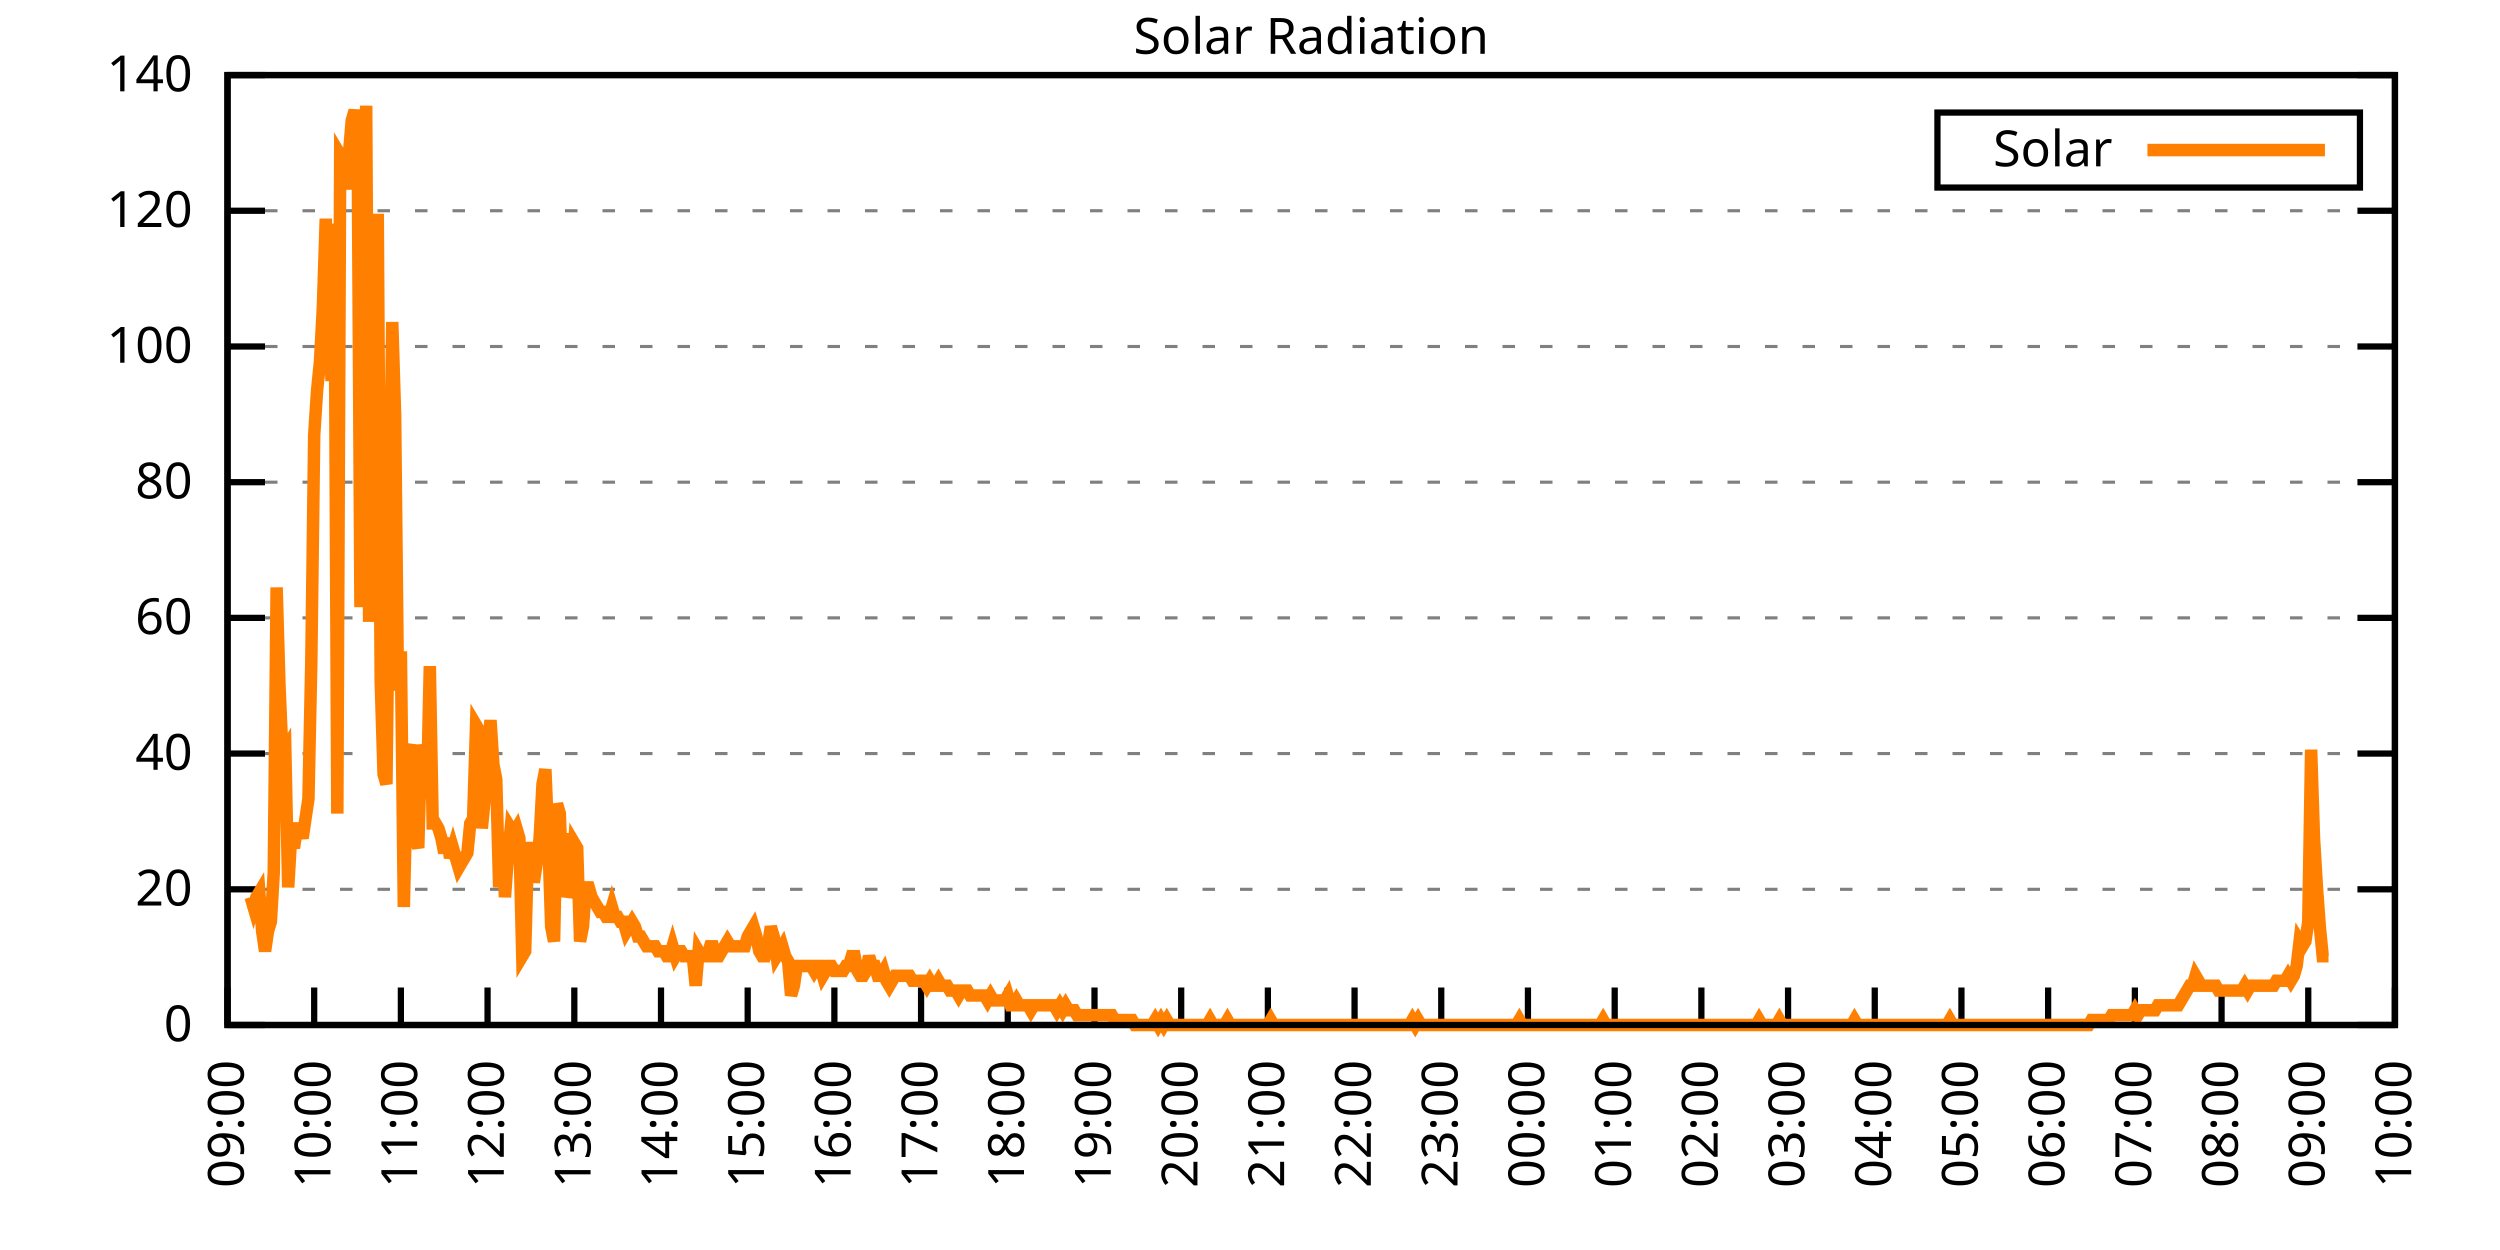
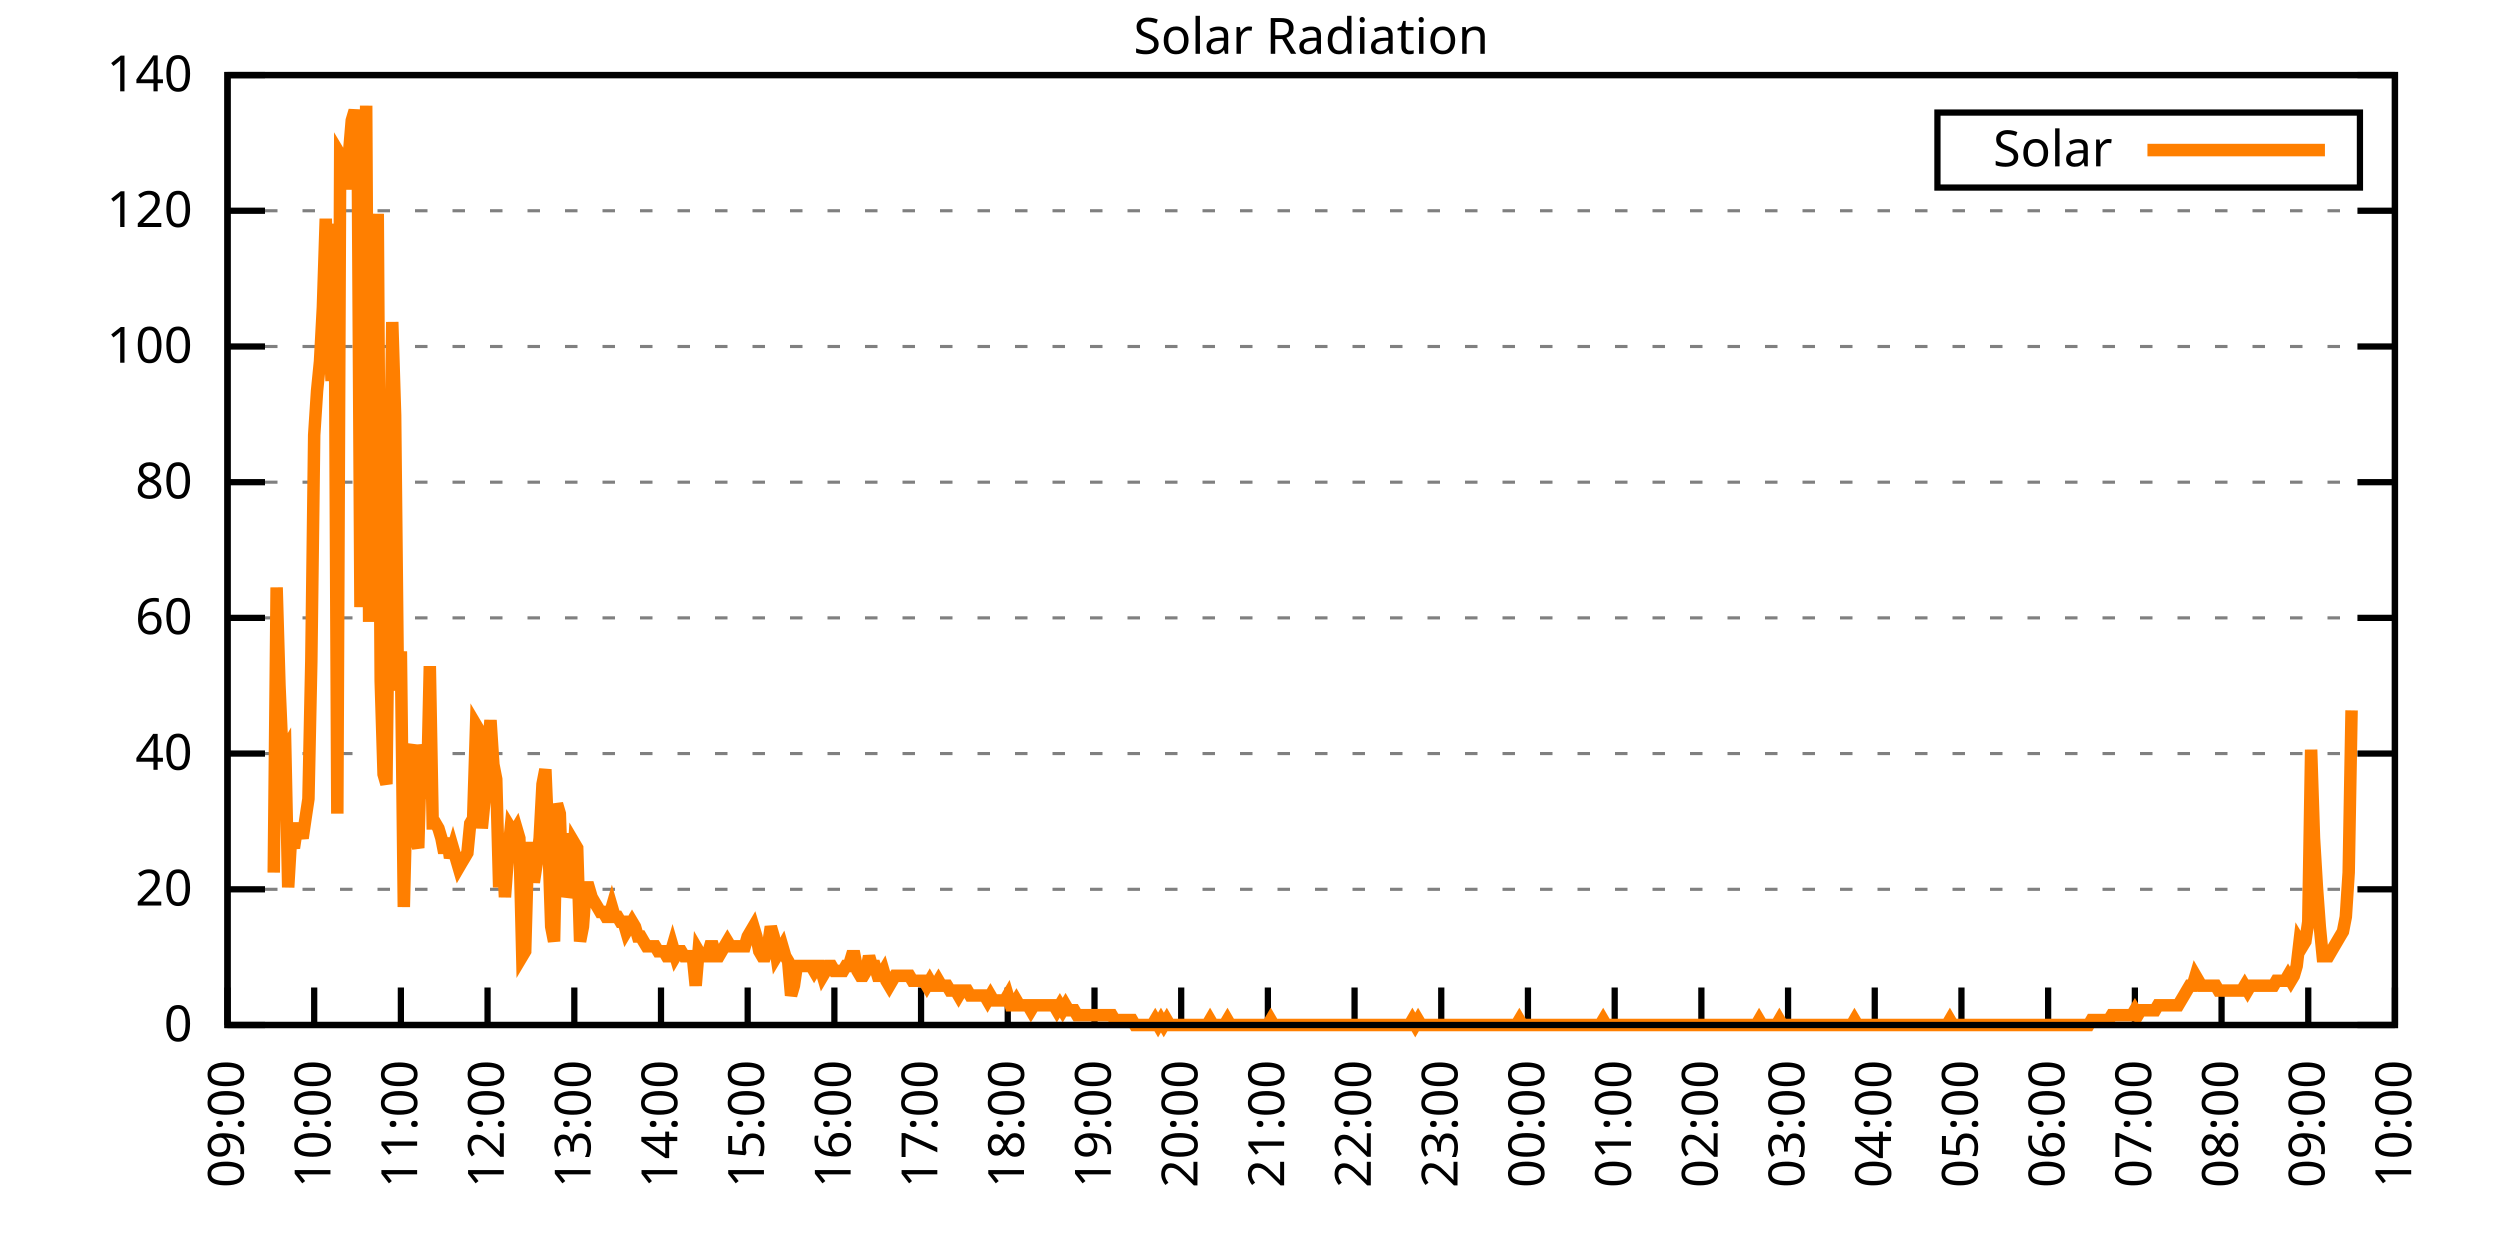
<svg xmlns="http://www.w3.org/2000/svg" xmlns:xlink="http://www.w3.org/1999/xlink" width="400" height="200" viewBox="0 0 400 200">
  <g id="gnuplot_canvas">
    <rect x="0" y="0" width="400" height="200" fill="none" />
    <defs>
      <circle id="gpDot" r="0.5" stroke-width="0.5" stroke="currentColor" />
      <path id="gpPt0" stroke-width="0.333" stroke="currentColor" d="M-1,0 h2 M0,-1 v2" />
      <path id="gpPt1" stroke-width="0.333" stroke="currentColor" d="M-1,-1 L1,1 M1,-1 L-1,1" />
      <path id="gpPt2" stroke-width="0.333" stroke="currentColor" d="M-1,0 L1,0 M0,-1 L0,1 M-1,-1 L1,1 M-1,1 L1,-1" />
      <rect id="gpPt3" stroke-width="0.333" stroke="currentColor" x="-1" y="-1" width="2" height="2" />
      <rect id="gpPt4" stroke-width="0.333" stroke="currentColor" fill="currentColor" x="-1" y="-1" width="2" height="2" />
      <circle id="gpPt5" stroke-width="0.333" stroke="currentColor" cx="0" cy="0" r="1" />
      <use xlink:href="#gpPt5" id="gpPt6" fill="currentColor" stroke="none" />
      <path id="gpPt7" stroke-width="0.333" stroke="currentColor" d="M0,-1.33 L-1.33,0.67 L1.33,0.67 z" />
      <use xlink:href="#gpPt7" id="gpPt8" fill="currentColor" stroke="none" />
      <use xlink:href="#gpPt7" id="gpPt9" stroke="currentColor" transform="rotate(180)" />
      <use xlink:href="#gpPt9" id="gpPt10" fill="currentColor" stroke="none" />
      <use xlink:href="#gpPt3" id="gpPt11" stroke="currentColor" transform="rotate(45)" />
      <use xlink:href="#gpPt11" id="gpPt12" fill="currentColor" stroke="none" />
      <path id="gpPt13" stroke-width="0.333" stroke="currentColor" d="M0,1.330 L1.265,0.411 L0.782,-1.067 L-0.782,-1.076 L-1.265,0.411 z" />
      <use xlink:href="#gpPt13" id="gpPt14" fill="currentColor" stroke="none" />
      <filter id="textbox" filterUnits="objectBoundingBox" x="0" y="0" height="1" width="1">
        <feFlood flood-color="white" flood-opacity="1" result="bgnd" />
        <feComposite in="SourceGraphic" in2="bgnd" operator="atop" />
      </filter>
      <filter id="greybox" filterUnits="objectBoundingBox" x="0" y="0" height="1" width="1">
        <feFlood flood-color="lightgrey" flood-opacity="1" result="grey" />
        <feComposite in="SourceGraphic" in2="grey" operator="atop" />
      </filter>
    </defs>
    <g fill="none" color="white" stroke="currentColor" stroke-width="1.00" stroke-linecap="butt" stroke-linejoin="miter">
</g>
    <g fill="none" color="black" stroke="currentColor" stroke-width="1.00" stroke-linecap="butt" stroke-linejoin="miter">
      <g stroke="none" shape-rendering="crispEdges">
        <polygon fill="rgb(255, 255, 255)" points="36.40,164.00 383.18,164.00 383.18,12.02 36.40,12.02 " />
      </g>
    </g>
    <g fill="none" color="black" stroke="currentColor" stroke-width="1.00" stroke-linecap="butt" stroke-linejoin="miter">
</g>
    <g fill="none" color="black" stroke="black" stroke-width="0.50" stroke-linecap="butt" stroke-linejoin="miter">
</g>
    <g fill="none" color="gray" stroke="currentColor" stroke-width="0.50" stroke-linecap="butt" stroke-linejoin="miter">
      <path stroke="gray" stroke-dasharray="2,4" class="gridline" d="M36.40,164.00 L383.19,164.00  " />
    </g>
    <g fill="none" color="gray" stroke="gray" stroke-width="1.00" stroke-linecap="butt" stroke-linejoin="miter">
</g>
    <g fill="none" color="black" stroke="currentColor" stroke-width="1.00" stroke-linecap="butt" stroke-linejoin="miter">
      <path stroke="black" d="M36.40,164.00 L42.40,164.00 M383.19,164.00 L377.19,164.00  " />
      <g transform="translate(30.80,166.60)" stroke="none" fill="black" font-family="Sans" font-size="8.00" text-anchor="end">
        <text>
          <tspan font-family="Sans"> 0</tspan>
        </text>
      </g>
    </g>
    <g fill="none" color="black" stroke="currentColor" stroke-width="1.00" stroke-linecap="butt" stroke-linejoin="miter">
</g>
    <g fill="none" color="black" stroke="black" stroke-width="0.50" stroke-linecap="butt" stroke-linejoin="miter">
</g>
    <g fill="none" color="gray" stroke="currentColor" stroke-width="0.50" stroke-linecap="butt" stroke-linejoin="miter">
      <path stroke="gray" stroke-dasharray="2,4" class="gridline" d="M36.40,142.29 L383.19,142.29  " />
    </g>
    <g fill="none" color="gray" stroke="gray" stroke-width="1.00" stroke-linecap="butt" stroke-linejoin="miter">
</g>
    <g fill="none" color="black" stroke="currentColor" stroke-width="1.00" stroke-linecap="butt" stroke-linejoin="miter">
      <path stroke="black" d="M36.40,142.29 L42.40,142.29 M383.19,142.29 L377.19,142.29  " />
      <g transform="translate(30.80,144.89)" stroke="none" fill="black" font-family="Sans" font-size="8.00" text-anchor="end">
        <text>
          <tspan font-family="Sans"> 20</tspan>
        </text>
      </g>
    </g>
    <g fill="none" color="black" stroke="currentColor" stroke-width="1.00" stroke-linecap="butt" stroke-linejoin="miter">
</g>
    <g fill="none" color="black" stroke="black" stroke-width="0.50" stroke-linecap="butt" stroke-linejoin="miter">
</g>
    <g fill="none" color="gray" stroke="currentColor" stroke-width="0.50" stroke-linecap="butt" stroke-linejoin="miter">
      <path stroke="gray" stroke-dasharray="2,4" class="gridline" d="M36.40,120.57 L383.19,120.57  " />
    </g>
    <g fill="none" color="gray" stroke="gray" stroke-width="1.00" stroke-linecap="butt" stroke-linejoin="miter">
</g>
    <g fill="none" color="black" stroke="currentColor" stroke-width="1.00" stroke-linecap="butt" stroke-linejoin="miter">
      <path stroke="black" d="M36.40,120.57 L42.40,120.57 M383.19,120.57 L377.19,120.57  " />
      <g transform="translate(30.80,123.17)" stroke="none" fill="black" font-family="Sans" font-size="8.00" text-anchor="end">
        <text>
          <tspan font-family="Sans"> 40</tspan>
        </text>
      </g>
    </g>
    <g fill="none" color="black" stroke="currentColor" stroke-width="1.00" stroke-linecap="butt" stroke-linejoin="miter">
</g>
    <g fill="none" color="black" stroke="black" stroke-width="0.50" stroke-linecap="butt" stroke-linejoin="miter">
</g>
    <g fill="none" color="gray" stroke="currentColor" stroke-width="0.50" stroke-linecap="butt" stroke-linejoin="miter">
      <path stroke="gray" stroke-dasharray="2,4" class="gridline" d="M36.40,98.86 L383.19,98.86  " />
    </g>
    <g fill="none" color="gray" stroke="gray" stroke-width="1.00" stroke-linecap="butt" stroke-linejoin="miter">
</g>
    <g fill="none" color="black" stroke="currentColor" stroke-width="1.00" stroke-linecap="butt" stroke-linejoin="miter">
      <path stroke="black" d="M36.40,98.86 L42.40,98.86 M383.19,98.86 L377.19,98.86  " />
      <g transform="translate(30.80,101.46)" stroke="none" fill="black" font-family="Sans" font-size="8.00" text-anchor="end">
        <text>
          <tspan font-family="Sans"> 60</tspan>
        </text>
      </g>
    </g>
    <g fill="none" color="black" stroke="currentColor" stroke-width="1.00" stroke-linecap="butt" stroke-linejoin="miter">
</g>
    <g fill="none" color="black" stroke="black" stroke-width="0.50" stroke-linecap="butt" stroke-linejoin="miter">
</g>
    <g fill="none" color="gray" stroke="currentColor" stroke-width="0.50" stroke-linecap="butt" stroke-linejoin="miter">
      <path stroke="gray" stroke-dasharray="2,4" class="gridline" d="M36.40,77.15 L383.19,77.15  " />
    </g>
    <g fill="none" color="gray" stroke="gray" stroke-width="1.00" stroke-linecap="butt" stroke-linejoin="miter">
</g>
    <g fill="none" color="black" stroke="currentColor" stroke-width="1.00" stroke-linecap="butt" stroke-linejoin="miter">
      <path stroke="black" d="M36.40,77.15 L42.40,77.15 M383.19,77.15 L377.19,77.15  " />
      <g transform="translate(30.80,79.75)" stroke="none" fill="black" font-family="Sans" font-size="8.00" text-anchor="end">
        <text>
          <tspan font-family="Sans"> 80</tspan>
        </text>
      </g>
    </g>
    <g fill="none" color="black" stroke="currentColor" stroke-width="1.00" stroke-linecap="butt" stroke-linejoin="miter">
</g>
    <g fill="none" color="black" stroke="black" stroke-width="0.50" stroke-linecap="butt" stroke-linejoin="miter">
</g>
    <g fill="none" color="gray" stroke="currentColor" stroke-width="0.50" stroke-linecap="butt" stroke-linejoin="miter">
      <path stroke="gray" stroke-dasharray="2,4" class="gridline" d="M36.40,55.44 L383.19,55.44  " />
    </g>
    <g fill="none" color="gray" stroke="gray" stroke-width="1.00" stroke-linecap="butt" stroke-linejoin="miter">
</g>
    <g fill="none" color="black" stroke="currentColor" stroke-width="1.00" stroke-linecap="butt" stroke-linejoin="miter">
      <path stroke="black" d="M36.40,55.44 L42.40,55.44 M383.19,55.44 L377.19,55.44  " />
      <g transform="translate(30.80,58.04)" stroke="none" fill="black" font-family="Sans" font-size="8.00" text-anchor="end">
        <text>
          <tspan font-family="Sans"> 100</tspan>
        </text>
      </g>
    </g>
    <g fill="none" color="black" stroke="currentColor" stroke-width="1.00" stroke-linecap="butt" stroke-linejoin="miter">
</g>
    <g fill="none" color="black" stroke="black" stroke-width="0.50" stroke-linecap="butt" stroke-linejoin="miter">
</g>
    <g fill="none" color="gray" stroke="currentColor" stroke-width="0.50" stroke-linecap="butt" stroke-linejoin="miter">
      <path stroke="gray" stroke-dasharray="2,4" class="gridline" d="M36.40,33.72 L383.19,33.72  " />
    </g>
    <g fill="none" color="gray" stroke="gray" stroke-width="1.00" stroke-linecap="butt" stroke-linejoin="miter">
</g>
    <g fill="none" color="black" stroke="currentColor" stroke-width="1.00" stroke-linecap="butt" stroke-linejoin="miter">
      <path stroke="black" d="M36.40,33.72 L42.40,33.72 M383.19,33.72 L377.19,33.72  " />
      <g transform="translate(30.80,36.32)" stroke="none" fill="black" font-family="Sans" font-size="8.00" text-anchor="end">
        <text>
          <tspan font-family="Sans"> 120</tspan>
        </text>
      </g>
    </g>
    <g fill="none" color="black" stroke="currentColor" stroke-width="1.00" stroke-linecap="butt" stroke-linejoin="miter">
</g>
    <g fill="none" color="black" stroke="black" stroke-width="0.50" stroke-linecap="butt" stroke-linejoin="miter">
</g>
    <g fill="none" color="gray" stroke="currentColor" stroke-width="0.50" stroke-linecap="butt" stroke-linejoin="miter">
      <path stroke="gray" stroke-dasharray="2,4" class="gridline" d="M36.40,12.01 L383.19,12.01  " />
    </g>
    <g fill="none" color="gray" stroke="gray" stroke-width="1.00" stroke-linecap="butt" stroke-linejoin="miter">
</g>
    <g fill="none" color="black" stroke="currentColor" stroke-width="1.00" stroke-linecap="butt" stroke-linejoin="miter">
      <path stroke="black" d="M36.40,12.01 L42.40,12.01 M383.19,12.01 L377.19,12.01  " />
      <g transform="translate(30.80,14.61)" stroke="none" fill="black" font-family="Sans" font-size="8.00" text-anchor="end">
        <text>
          <tspan font-family="Sans"> 140</tspan>
        </text>
      </g>
    </g>
    <g fill="none" color="black" stroke="currentColor" stroke-width="1.00" stroke-linecap="butt" stroke-linejoin="miter">
      <path stroke="black" d="M36.40,164.00 L36.40,158.00  " />
      <g transform="translate(39.00,169.60) rotate(270.00)" stroke="none" fill="black" font-family="Sans" font-size="8.00" text-anchor="end">
        <text>
          <tspan font-family="Sans">09:00</tspan>
        </text>
      </g>
    </g>
    <g fill="none" color="black" stroke="currentColor" stroke-width="1.00" stroke-linecap="butt" stroke-linejoin="miter">
      <path stroke="black" d="M50.27,164.00 L50.27,158.00  " />
      <g transform="translate(52.87,169.60) rotate(270.00)" stroke="none" fill="black" font-family="Sans" font-size="8.00" text-anchor="end">
        <text>
          <tspan font-family="Sans">10:00</tspan>
        </text>
      </g>
    </g>
    <g fill="none" color="black" stroke="currentColor" stroke-width="1.00" stroke-linecap="butt" stroke-linejoin="miter">
      <path stroke="black" d="M64.14,164.00 L64.14,158.00  " />
      <g transform="translate(66.74,169.60) rotate(270.00)" stroke="none" fill="black" font-family="Sans" font-size="8.00" text-anchor="end">
        <text>
          <tspan font-family="Sans">11:00</tspan>
        </text>
      </g>
    </g>
    <g fill="none" color="black" stroke="currentColor" stroke-width="1.00" stroke-linecap="butt" stroke-linejoin="miter">
      <path stroke="black" d="M78.01,164.00 L78.01,158.00  " />
      <g transform="translate(80.61,169.60) rotate(270.00)" stroke="none" fill="black" font-family="Sans" font-size="8.00" text-anchor="end">
        <text>
          <tspan font-family="Sans">12:00</tspan>
        </text>
      </g>
    </g>
    <g fill="none" color="black" stroke="currentColor" stroke-width="1.00" stroke-linecap="butt" stroke-linejoin="miter">
      <path stroke="black" d="M91.89,164.00 L91.89,158.00  " />
      <g transform="translate(94.49,169.60) rotate(270.00)" stroke="none" fill="black" font-family="Sans" font-size="8.00" text-anchor="end">
        <text>
          <tspan font-family="Sans">13:00</tspan>
        </text>
      </g>
    </g>
    <g fill="none" color="black" stroke="currentColor" stroke-width="1.00" stroke-linecap="butt" stroke-linejoin="miter">
      <path stroke="black" d="M105.76,164.00 L105.76,158.00  " />
      <g transform="translate(108.36,169.60) rotate(270.00)" stroke="none" fill="black" font-family="Sans" font-size="8.00" text-anchor="end">
        <text>
          <tspan font-family="Sans">14:00</tspan>
        </text>
      </g>
    </g>
    <g fill="none" color="black" stroke="currentColor" stroke-width="1.00" stroke-linecap="butt" stroke-linejoin="miter">
      <path stroke="black" d="M119.63,164.00 L119.63,158.00  " />
      <g transform="translate(122.23,169.60) rotate(270.00)" stroke="none" fill="black" font-family="Sans" font-size="8.00" text-anchor="end">
        <text>
          <tspan font-family="Sans">15:00</tspan>
        </text>
      </g>
    </g>
    <g fill="none" color="black" stroke="currentColor" stroke-width="1.00" stroke-linecap="butt" stroke-linejoin="miter">
      <path stroke="black" d="M133.50,164.00 L133.50,158.00  " />
      <g transform="translate(136.10,169.60) rotate(270.00)" stroke="none" fill="black" font-family="Sans" font-size="8.00" text-anchor="end">
        <text>
          <tspan font-family="Sans">16:00</tspan>
        </text>
      </g>
    </g>
    <g fill="none" color="black" stroke="currentColor" stroke-width="1.00" stroke-linecap="butt" stroke-linejoin="miter">
      <path stroke="black" d="M147.37,164.00 L147.37,158.00  " />
      <g transform="translate(149.97,169.60) rotate(270.00)" stroke="none" fill="black" font-family="Sans" font-size="8.00" text-anchor="end">
        <text>
          <tspan font-family="Sans">17:00</tspan>
        </text>
      </g>
    </g>
    <g fill="none" color="black" stroke="currentColor" stroke-width="1.00" stroke-linecap="butt" stroke-linejoin="miter">
      <path stroke="black" d="M161.24,164.00 L161.24,158.00  " />
      <g transform="translate(163.84,169.60) rotate(270.00)" stroke="none" fill="black" font-family="Sans" font-size="8.00" text-anchor="end">
        <text>
          <tspan font-family="Sans">18:00</tspan>
        </text>
      </g>
    </g>
    <g fill="none" color="black" stroke="currentColor" stroke-width="1.00" stroke-linecap="butt" stroke-linejoin="miter">
      <path stroke="black" d="M175.12,164.00 L175.12,158.00  " />
      <g transform="translate(177.72,169.60) rotate(270.00)" stroke="none" fill="black" font-family="Sans" font-size="8.00" text-anchor="end">
        <text>
          <tspan font-family="Sans">19:00</tspan>
        </text>
      </g>
    </g>
    <g fill="none" color="black" stroke="currentColor" stroke-width="1.00" stroke-linecap="butt" stroke-linejoin="miter">
      <path stroke="black" d="M188.99,164.00 L188.99,158.00  " />
      <g transform="translate(191.59,169.60) rotate(270.00)" stroke="none" fill="black" font-family="Sans" font-size="8.00" text-anchor="end">
        <text>
          <tspan font-family="Sans">20:00</tspan>
        </text>
      </g>
    </g>
    <g fill="none" color="black" stroke="currentColor" stroke-width="1.00" stroke-linecap="butt" stroke-linejoin="miter">
      <path stroke="black" d="M202.86,164.00 L202.86,158.00  " />
      <g transform="translate(205.46,169.60) rotate(270.00)" stroke="none" fill="black" font-family="Sans" font-size="8.00" text-anchor="end">
        <text>
          <tspan font-family="Sans">21:00</tspan>
        </text>
      </g>
    </g>
    <g fill="none" color="black" stroke="currentColor" stroke-width="1.00" stroke-linecap="butt" stroke-linejoin="miter">
      <path stroke="black" d="M216.73,164.00 L216.73,158.00  " />
      <g transform="translate(219.33,169.60) rotate(270.00)" stroke="none" fill="black" font-family="Sans" font-size="8.00" text-anchor="end">
        <text>
          <tspan font-family="Sans">22:00</tspan>
        </text>
      </g>
    </g>
    <g fill="none" color="black" stroke="currentColor" stroke-width="1.00" stroke-linecap="butt" stroke-linejoin="miter">
      <path stroke="black" d="M230.60,164.00 L230.60,158.00  " />
      <g transform="translate(233.20,169.60) rotate(270.00)" stroke="none" fill="black" font-family="Sans" font-size="8.00" text-anchor="end">
        <text>
          <tspan font-family="Sans">23:00</tspan>
        </text>
      </g>
    </g>
    <g fill="none" color="black" stroke="currentColor" stroke-width="1.00" stroke-linecap="butt" stroke-linejoin="miter">
      <path stroke="black" d="M244.47,164.00 L244.47,158.00  " />
      <g transform="translate(247.07,169.60) rotate(270.00)" stroke="none" fill="black" font-family="Sans" font-size="8.00" text-anchor="end">
        <text>
          <tspan font-family="Sans">00:00</tspan>
        </text>
      </g>
    </g>
    <g fill="none" color="black" stroke="currentColor" stroke-width="1.00" stroke-linecap="butt" stroke-linejoin="miter">
      <path stroke="black" d="M258.35,164.00 L258.35,158.00  " />
      <g transform="translate(260.95,169.60) rotate(270.00)" stroke="none" fill="black" font-family="Sans" font-size="8.00" text-anchor="end">
        <text>
          <tspan font-family="Sans">01:00</tspan>
        </text>
      </g>
    </g>
    <g fill="none" color="black" stroke="currentColor" stroke-width="1.00" stroke-linecap="butt" stroke-linejoin="miter">
      <path stroke="black" d="M272.22,164.00 L272.22,158.00  " />
      <g transform="translate(274.82,169.60) rotate(270.00)" stroke="none" fill="black" font-family="Sans" font-size="8.00" text-anchor="end">
        <text>
          <tspan font-family="Sans">02:00</tspan>
        </text>
      </g>
    </g>
    <g fill="none" color="black" stroke="currentColor" stroke-width="1.00" stroke-linecap="butt" stroke-linejoin="miter">
      <path stroke="black" d="M286.09,164.00 L286.09,158.00  " />
      <g transform="translate(288.69,169.60) rotate(270.00)" stroke="none" fill="black" font-family="Sans" font-size="8.00" text-anchor="end">
        <text>
          <tspan font-family="Sans">03:00</tspan>
        </text>
      </g>
    </g>
    <g fill="none" color="black" stroke="currentColor" stroke-width="1.00" stroke-linecap="butt" stroke-linejoin="miter">
      <path stroke="black" d="M299.96,164.00 L299.96,158.00  " />
      <g transform="translate(302.56,169.60) rotate(270.00)" stroke="none" fill="black" font-family="Sans" font-size="8.00" text-anchor="end">
        <text>
          <tspan font-family="Sans">04:00</tspan>
        </text>
      </g>
    </g>
    <g fill="none" color="black" stroke="currentColor" stroke-width="1.00" stroke-linecap="butt" stroke-linejoin="miter">
      <path stroke="black" d="M313.83,164.00 L313.83,158.00  " />
      <g transform="translate(316.43,169.60) rotate(270.00)" stroke="none" fill="black" font-family="Sans" font-size="8.00" text-anchor="end">
        <text>
          <tspan font-family="Sans">05:00</tspan>
        </text>
      </g>
    </g>
    <g fill="none" color="black" stroke="currentColor" stroke-width="1.00" stroke-linecap="butt" stroke-linejoin="miter">
      <path stroke="black" d="M327.70,164.00 L327.70,158.00  " />
      <g transform="translate(330.30,169.60) rotate(270.00)" stroke="none" fill="black" font-family="Sans" font-size="8.00" text-anchor="end">
        <text>
          <tspan font-family="Sans">06:00</tspan>
        </text>
      </g>
    </g>
    <g fill="none" color="black" stroke="currentColor" stroke-width="1.00" stroke-linecap="butt" stroke-linejoin="miter">
      <path stroke="black" d="M341.58,164.00 L341.58,158.00  " />
      <g transform="translate(344.18,169.60) rotate(270.00)" stroke="none" fill="black" font-family="Sans" font-size="8.00" text-anchor="end">
        <text>
          <tspan font-family="Sans">07:00</tspan>
        </text>
      </g>
    </g>
    <g fill="none" color="black" stroke="currentColor" stroke-width="1.00" stroke-linecap="butt" stroke-linejoin="miter">
      <path stroke="black" d="M355.45,164.00 L355.45,158.00  " />
      <g transform="translate(358.05,169.60) rotate(270.00)" stroke="none" fill="black" font-family="Sans" font-size="8.00" text-anchor="end">
        <text>
          <tspan font-family="Sans">08:00</tspan>
        </text>
      </g>
    </g>
    <g fill="none" color="black" stroke="currentColor" stroke-width="1.00" stroke-linecap="butt" stroke-linejoin="miter">
      <path stroke="black" d="M369.32,164.00 L369.32,158.00  " />
      <g transform="translate(371.92,169.60) rotate(270.00)" stroke="none" fill="black" font-family="Sans" font-size="8.00" text-anchor="end">
        <text>
          <tspan font-family="Sans">09:00</tspan>
        </text>
      </g>
    </g>
    <g fill="none" color="black" stroke="currentColor" stroke-width="1.00" stroke-linecap="butt" stroke-linejoin="miter">
      <path stroke="black" d="M383.19,164.00 L383.19,158.00  " />
      <g transform="translate(385.79,169.60) rotate(270.00)" stroke="none" fill="black" font-family="Sans" font-size="8.00" text-anchor="end">
        <text>
          <tspan font-family="Sans">10:00</tspan>
        </text>
      </g>
    </g>
    <g fill="none" color="black" stroke="currentColor" stroke-width="1.00" stroke-linecap="butt" stroke-linejoin="miter">
</g>
    <g fill="none" color="black" stroke="currentColor" stroke-width="1.00" stroke-linecap="butt" stroke-linejoin="miter">
      <path stroke="black" d="M36.40,12.01 L36.40,164.00 L383.19,164.00 L383.19,12.01 L36.40,12.01 Z  " />
    </g>
    <g fill="none" color="black" stroke="currentColor" stroke-width="1.00" stroke-linecap="butt" stroke-linejoin="miter">
</g>
    <g fill="none" color="black" stroke="currentColor" stroke-width="1.00" stroke-linecap="butt" stroke-linejoin="miter">
      <path stroke="black" d="M309.99,30.01 L309.99,18.01 L377.59,18.01 L377.59,30.01 L309.99,30.01 Z  " />
    </g>
    <g id="Solar_Radiation_plot_1">
      <g fill="none" color="white" stroke="black" stroke-width="2.00" stroke-linecap="butt" stroke-linejoin="miter">
</g>
      <g fill="none" color="black" stroke="currentColor" stroke-width="2.00" stroke-linecap="butt" stroke-linejoin="miter">
        <g transform="translate(337.99,26.61)" stroke="none" fill="black" font-family="Sans" font-size="8.00" text-anchor="end">
          <text>
            <tspan font-family="Sans">Solar</tspan>
          </text>
        </g>
      </g>
      <g fill="none" color="black" stroke="currentColor" stroke-width="2.00" stroke-linecap="butt" stroke-linejoin="miter">
-         <path stroke="rgb(255, 127,   0)" d="M343.59,24.01 L371.99,24.01 M40.10,143.55 L40.56,145.12 L41.02,143.55 L41.49,142.76 L41.95,149.05 L42.41,152.20   L42.87,149.05 L43.34,147.48 L43.80,139.62 L44.26,93.99 L44.72,109.73 L45.19,120.74 L45.65,119.95 L46.11,141.98   L46.57,134.11 L47.03,135.68 L47.50,132.54 L47.96,132.54 L48.42,134.11 L48.88,130.96 L49.35,127.82 L49.81,105.79   L50.27,69.61 L50.73,62.53 L51.20,57.81 L51.66,49.16 L52.12,35.00 L52.58,49.16 L53.05,60.96 L53.51,35.79   L53.97,130.18 L54.43,24.77 L54.90,25.56 L55.36,30.28 L55.82,24.77 L56.28,19.27 L56.75,17.69 L57.21,20.05   L57.67,97.14 L58.13,46.01 L58.59,16.91 L59.06,99.50 L59.52,49.16 L59.98,54.66 L60.44,34.21 L60.91,108.94   L61.37,123.88 L61.83,125.46 L62.29,86.91 L62.76,51.52 L63.22,66.46 L63.68,110.51 L64.14,104.22 L64.61,145.12   L65.07,126.24 L65.53,120.74 L65.99,119.16 L66.46,134.11 L66.92,135.68 L67.38,119.16 L67.84,121.52 L68.30,127.82   L68.77,106.58 L69.23,131.75 L69.69,131.75 L70.15,132.54 L70.62,134.11 L71.08,136.47 L71.54,134.11 L72.00,137.26   L72.47,135.68 L72.93,137.26 L73.39,138.83 L73.85,138.04 L74.32,137.26 L74.78,136.47 L75.24,131.75 L75.70,130.96   L76.17,116.02 L76.63,116.80 L77.09,132.54 L77.55,127.82 L78.01,120.74 L78.48,115.23 L78.94,122.31 L79.40,124.67   L79.86,141.98 L80.33,133.32 L80.79,143.55 L81.25,137.26 L81.71,132.54 L82.18,133.32 L82.64,132.54 L83.10,134.11   L83.56,152.99 L84.03,152.20 L84.49,135.68 L84.95,135.68 L85.41,141.19 L85.88,138.04 L86.34,134.11 L86.80,125.46   L87.26,123.10 L87.72,134.11 L88.19,148.27 L88.65,150.63 L89.11,128.60 L89.57,130.18 L90.04,143.55 L90.50,133.32   L90.96,143.55 L91.42,141.98 L91.89,134.90 L92.35,135.68 L92.81,150.63 L93.27,148.27 L93.74,141.98 L94.20,141.98   L94.66,143.55 L95.12,144.34 L95.59,145.12 L96.05,145.91 L96.51,145.91 L96.97,146.70 L97.44,146.70 L97.90,145.12   L98.36,146.70 L98.82,146.70 L99.28,147.48 L99.75,147.48 L100.21,149.05 L100.67,148.27 L101.13,147.48 L101.60,148.27   L102.06,149.84 L102.52,149.84 L102.98,150.63 L103.45,151.41 L103.91,151.41 L104.37,151.41 L104.83,151.41 L105.30,152.20   L105.76,152.20 L106.22,152.20 L106.68,152.99 L107.15,152.99 L107.61,151.41 L108.07,152.99 L108.53,152.20 L108.99,152.20   L109.46,152.99 L109.92,152.99 L110.38,152.99 L110.84,152.99 L111.31,157.71 L111.77,152.20 L112.23,152.99 L112.69,152.99   L113.16,152.99 L113.62,151.41 L114.08,151.41 L114.54,152.99 L115.01,152.99 L115.47,152.20 L115.93,151.41 L116.39,150.63   L116.86,151.41 L117.32,151.41 L117.78,151.41 L118.24,151.41 L118.70,151.41 L119.17,151.41 L119.63,149.84 L120.09,149.05   L120.55,148.27 L121.02,149.84 L121.48,152.20 L121.94,152.99 L122.40,152.99 L122.87,151.41 L123.33,148.27 L123.79,149.84   L124.25,152.99 L124.72,152.20 L125.18,151.41 L125.64,152.99 L126.10,153.77 L126.57,159.28 L127.03,157.71 L127.49,154.56   L127.95,154.56 L128.41,154.56 L128.88,154.56 L129.34,154.56 L129.80,154.56 L130.26,155.35 L130.73,154.56 L131.19,154.56   L131.65,156.13 L132.11,155.35 L132.58,154.56 L133.04,154.56 L133.50,155.35 L133.96,155.35 L134.43,155.35 L134.89,155.35   L135.35,154.56 L135.81,154.56 L136.28,152.99 L136.74,152.99 L137.20,155.35 L137.66,156.13 L138.13,156.13 L138.59,155.35   L139.05,152.99 L139.51,154.56 L139.97,154.56 L140.44,156.13 L140.90,156.13 L141.36,155.35 L141.82,156.92 L142.29,157.71   L142.75,156.92 L143.21,156.13 L143.67,156.13 L144.14,156.13 L144.60,156.13 L145.06,156.13 L145.52,156.13 L145.99,156.92   L146.45,156.92 L146.91,156.92 L147.37,156.92 L147.84,156.92 L148.30,157.71 L148.76,156.92 L149.22,157.71 L149.68,157.71   L150.15,156.92 L150.61,157.71 L151.07,157.71 L151.53,157.71 L152.00,158.49 L152.46,158.49 L152.92,158.49 L153.38,159.28   L153.85,158.49 L154.31,158.49 L154.77,158.49 L155.23,159.28 L155.70,159.28 L156.16,159.28 L156.62,159.28 L157.08,159.28   L157.55,159.28 L158.01,160.07 L158.47,159.28 L158.93,160.07 L159.39,160.07 L159.86,160.07 L160.32,160.07 L160.78,160.07   L161.24,159.28 L161.71,160.85 L162.17,160.85 L162.63,160.07 L163.09,160.85 L163.56,160.85 L164.02,160.85 L164.48,160.85   L164.94,161.64 L165.41,160.85 L165.87,160.85 L166.33,160.85 L166.79,160.85 L167.26,160.85 L167.72,160.85 L168.18,160.85   L168.64,160.85 L169.10,161.64 L169.57,160.85 L170.03,161.64 L170.49,160.85 L170.95,161.64 L171.42,161.64 L171.88,161.64   L172.34,162.43 L172.80,162.43 L173.27,162.43 L173.73,162.43 L174.19,162.43 L174.65,162.43 L175.12,162.43 L175.58,162.43   L176.04,162.43 L176.50,162.43 L176.97,162.43 L177.43,162.43 L177.89,162.43 L178.35,163.21 L178.82,163.21 L179.28,163.21   L179.74,163.21 L180.20,163.21 L180.66,163.21 L181.13,163.21 L181.59,164.00 L182.05,164.00 L182.51,164.00 L182.98,164.00   L183.44,164.00 L183.90,164.00 L184.36,164.00 L184.83,163.21 L185.29,164.00 L185.75,163.21 L186.21,164.00 L186.68,163.21   L187.14,164.00 L187.60,164.00 L188.06,164.00 L188.53,164.00 L188.99,164.00 L189.45,164.00 L189.91,164.00 L190.37,164.00   L190.84,164.00 L191.30,164.00 L191.76,164.00 L192.22,164.00 L192.69,164.00 L193.15,164.00 L193.61,163.21 L194.07,164.00   L194.54,164.00 L195.00,164.00 L195.46,164.00 L195.92,164.00 L196.39,163.21 L196.85,164.00 L197.31,164.00 L197.77,164.00   L198.24,164.00 L198.70,164.00 L199.16,164.00 L199.62,164.00 L200.08,164.00 L200.55,164.00 L201.01,164.00 L201.47,164.00   L201.93,164.00 L202.40,164.00 L202.86,164.00 L203.32,163.21 L203.78,164.00 L204.25,164.00 L204.71,164.00 L205.17,164.00   L205.63,164.00 L206.10,164.00 L206.56,164.00 L207.02,164.00 L207.48,164.00 L207.95,164.00 L208.41,164.00 L208.87,164.00   L209.33,164.00 L209.80,164.00 L210.26,164.00 L210.72,164.00 L211.18,164.00 L211.64,164.00 L212.11,164.00 L212.57,164.00   L213.03,164.00 L213.49,164.00 L213.96,164.00 L214.42,164.00 L214.88,164.00 L215.34,164.00 L215.81,164.00 L216.27,164.00   L216.73,164.00 L217.19,164.00 L217.66,164.00 L218.12,164.00 L218.58,164.00 L219.04,164.00 L219.51,164.00 L219.97,164.00   L220.43,164.00 L220.89,164.00 L221.35,164.00 L221.82,164.00 L222.28,164.00 L222.74,164.00 L223.20,164.00 L223.67,164.00   L224.13,164.00 L224.59,164.00 L225.05,164.00 L225.52,164.00 L225.98,163.21 L226.44,164.00 L226.90,163.21 L227.37,164.00   L227.83,164.00 L228.29,164.00 L228.75,164.00 L229.22,164.00 L229.68,164.00 L230.14,164.00 L230.60,164.00 L231.06,164.00   L231.53,164.00 L231.99,164.00 L232.45,164.00 L232.91,164.00 L233.38,164.00 L233.84,164.00 L234.30,164.00 L234.76,164.00   L235.23,164.00 L235.69,164.00 L236.15,164.00 L236.61,164.00 L237.08,164.00 L237.54,164.00 L238.00,164.00 L238.46,164.00   L238.93,164.00 L239.39,164.00 L239.85,164.00 L240.31,164.00 L240.77,164.00 L241.24,164.00 L241.70,164.00 L242.16,164.00   L242.62,164.00 L243.09,163.21 L243.55,164.00 L244.01,164.00 L244.47,164.00 L244.94,164.00 L245.40,164.00 L245.86,164.00   L246.32,164.00 L246.79,164.00 L247.25,164.00 L247.71,164.00 L248.17,164.00 L248.64,164.00 L249.10,164.00 L249.56,164.00   L250.02,164.00 L250.49,164.00 L250.95,164.00 L251.41,164.00 L251.87,164.00 L252.33,164.00 L252.80,164.00 L253.26,164.00   L253.72,164.00 L254.18,164.00 L254.65,164.00 L255.11,164.00 L255.57,164.00 L256.03,164.00 L256.50,163.21 L256.96,164.00   L257.42,164.00 L257.88,164.00 L258.35,164.00 L258.81,164.00 L259.27,164.00 L259.73,164.00 L260.20,164.00 L260.66,164.00   L261.12,164.00 L261.58,164.00 L262.04,164.00 L262.51,164.00 L262.97,164.00 L263.43,164.00 L263.89,164.00 L264.36,164.00   L264.82,164.00 L265.28,164.00 L265.74,164.00 L266.21,164.00 L266.67,164.00 L267.13,164.00 L267.59,164.00 L268.06,164.00   L268.52,164.00 L268.98,164.00 L269.44,164.00 L269.91,164.00 L270.37,164.00 L270.83,164.00 L271.29,164.00 L271.75,164.00   L272.22,164.00 L272.68,164.00 L273.14,164.00 L273.60,164.00 L274.07,164.00 L274.53,164.00 L274.99,164.00 L275.45,164.00   L275.92,164.00 L276.38,164.00 L276.84,164.00 L277.30,164.00 L277.77,164.00 L278.23,164.00 L278.69,164.00 L279.15,164.00   L279.62,164.00 L280.08,164.00 L280.54,164.00 L281.00,164.00 L281.46,163.21 L281.93,164.00 L282.39,164.00 L282.85,164.00   L283.31,164.00 L283.78,164.00 L284.24,164.00 L284.70,163.21 L285.16,164.00 L285.63,164.00 L286.09,164.00 L286.55,164.00   L287.01,164.00 L287.48,164.00 L287.94,164.00 L288.40,164.00 L288.86,164.00 L289.33,164.00 L289.79,164.00 L290.25,164.00   L290.71,164.00 L291.18,164.00 L291.64,164.00 L292.10,164.00 L292.56,164.00 L293.02,164.00 L293.49,164.00 L293.95,164.00   L294.41,164.00 L294.87,164.00 L295.34,164.00 L295.80,164.00 L296.26,164.00 L296.72,163.21 L297.19,164.00 L297.65,164.00   L298.11,164.00 L298.57,164.00 L299.04,164.00 L299.50,164.00 L299.96,164.00 L300.42,164.00 L300.89,164.00 L301.35,164.00   L301.81,164.00 L302.27,164.00 L302.73,164.00 L303.20,164.00 L303.66,164.00 L304.12,164.00 L304.58,164.00 L305.05,164.00   L305.51,164.00 L305.97,164.00 L306.43,164.00 L306.90,164.00 L307.36,164.00 L307.82,164.00 L308.28,164.00 L308.75,164.00   L309.21,164.00 L309.67,164.00 L310.13,164.00 L310.60,164.00 L311.06,164.00 L311.52,164.00 L311.98,163.21 L312.44,164.00   L312.91,164.00 L313.37,164.00 L313.83,164.00 L314.29,164.00 L314.76,164.00 L315.22,164.00 L315.68,164.00 L316.14,164.00   L316.61,164.00 L317.07,164.00 L317.53,164.00 L317.99,164.00 L318.46,164.00 L318.92,164.00 L319.38,164.00 L319.84,164.00   L320.31,164.00 L320.77,164.00 L321.23,164.00 L321.69,164.00 L322.15,164.00 L322.62,164.00 L323.08,164.00 L323.54,164.00   L324.00,164.00 L324.47,164.00 L324.93,164.00 L325.39,164.00 L325.85,164.00 L326.32,164.00 L326.78,164.00 L327.24,164.00   L327.70,164.00 L328.17,164.00 L328.63,164.00 L329.09,164.00 L329.55,164.00 L330.02,164.00 L330.48,164.00 L330.94,164.00   L331.40,164.00 L331.87,164.00 L332.33,164.00 L332.79,164.00 L333.25,164.00 L333.71,164.00 L334.18,164.00 L334.64,163.21   L335.10,163.21 L335.56,163.21 L336.03,163.21 L336.49,163.21 L336.95,163.21 L337.41,163.21 L337.88,162.43 L338.34,162.43   L338.80,162.43 L339.26,162.43 L339.73,162.43 L340.19,162.43 L340.65,162.43 L341.11,162.43 L341.58,161.64 L342.04,162.43   L342.50,161.64 L342.96,161.64 L343.42,161.64 L343.89,161.64 L344.35,161.64 L344.81,161.64 L345.27,160.85 L345.74,160.85   L346.20,160.85 L346.66,160.85 L347.12,160.85 L347.59,160.85 L348.05,160.85 L348.51,160.85 L348.97,160.07 L349.44,159.28   L349.90,158.49 L350.36,157.71 L350.82,157.71 L351.29,156.13 L351.75,156.92 L352.21,157.71 L352.67,157.71 L353.13,157.71   L353.60,157.71 L354.06,157.71 L354.52,157.71 L354.98,158.49 L355.45,158.49 L355.91,158.49 L356.37,158.49 L356.83,158.49   L357.30,158.49 L357.76,158.49 L358.22,158.49 L358.68,158.49 L359.15,157.71 L359.61,158.49 L360.07,157.71 L360.53,157.71   L361.00,157.71 L361.46,157.71 L361.92,157.71 L362.38,157.71 L362.84,157.71 L363.31,157.71 L363.77,157.71 L364.23,156.92   L364.69,156.92 L365.16,156.92 L365.62,156.92 L366.08,156.13 L366.54,156.92 L367.01,156.13 L367.47,154.56 L367.93,150.63   L368.39,151.41 L368.86,150.63 L369.32,147.48 L369.78,119.95 L370.24,134.11 L370.71,141.98 L371.17,148.27 L371.63,152.99   L372.09,152.99 L372.56,152.99  " />
+         <path stroke="rgb(255, 127,   0)" d="M343.59,24.01 L371.99,24.01 M43.80,139.62 L44.26,93.99 L44.72,109.73 L45.19,120.74 L45.65,119.95 L46.11,141.98   L46.57,134.11 L47.03,135.68 L47.50,132.54 L47.96,132.54 L48.42,134.11 L48.88,130.96 L49.35,127.82 L49.81,105.79   L50.27,69.61 L50.73,62.53 L51.20,57.81 L51.66,49.16 L52.12,35.00 L52.58,49.16 L53.05,60.96 L53.51,35.79   L53.97,130.18 L54.43,24.77 L54.90,25.56 L55.36,30.28 L55.82,24.77 L56.28,19.27 L56.75,17.69 L57.21,20.05   L57.67,97.14 L58.13,46.01 L58.59,16.91 L59.06,99.50 L59.52,49.16 L59.98,54.66 L60.44,34.21 L60.91,108.94   L61.37,123.88 L61.83,125.46 L62.29,86.91 L62.76,51.52 L63.22,66.46 L63.68,110.51 L64.14,104.22 L64.61,145.12   L65.07,126.24 L65.53,120.74 L65.99,119.16 L66.46,134.11 L66.92,135.68 L67.38,119.16 L67.84,121.52 L68.30,127.82   L68.77,106.58 L69.23,131.75 L69.69,131.75 L70.15,132.54 L70.62,134.11 L71.08,136.47 L71.54,134.11 L72.00,137.26   L72.47,135.68 L72.93,137.26 L73.39,138.83 L73.85,138.04 L74.32,137.26 L74.78,136.47 L75.24,131.75 L75.70,130.96   L76.17,116.02 L76.63,116.80 L77.09,132.54 L77.55,127.82 L78.01,120.74 L78.48,115.23 L78.94,122.31 L79.40,124.67   L79.86,141.98 L80.33,133.32 L80.79,143.55 L81.25,137.26 L81.71,132.54 L82.18,133.32 L82.64,132.54 L83.10,134.11   L83.56,152.99 L84.03,152.20 L84.49,135.68 L84.95,135.68 L85.41,141.19 L85.88,138.04 L86.34,134.11 L86.80,125.46   L87.26,123.10 L87.72,134.11 L88.19,148.27 L88.65,150.63 L89.11,128.60 L89.57,130.18 L90.04,143.55 L90.50,133.32   L90.96,143.55 L91.42,141.98 L91.89,134.90 L92.35,135.68 L92.81,150.63 L93.27,148.27 L93.74,141.98 L94.20,141.98   L94.66,143.55 L95.12,144.34 L95.59,145.12 L96.05,145.91 L96.51,145.91 L96.97,146.70 L97.44,146.70 L97.90,145.12   L98.36,146.70 L98.82,146.70 L99.28,147.48 L99.75,147.48 L100.21,149.05 L100.67,148.27 L101.13,147.48 L101.60,148.27   L102.06,149.84 L102.52,149.84 L102.98,150.63 L103.45,151.41 L103.91,151.41 L104.37,151.41 L104.83,151.41 L105.30,152.20   L105.76,152.20 L106.22,152.20 L106.68,152.99 L107.15,152.99 L107.61,151.41 L108.07,152.99 L108.53,152.20 L108.99,152.20   L109.46,152.99 L109.92,152.99 L110.38,152.99 L110.84,152.99 L111.31,157.71 L111.77,152.20 L112.23,152.99 L112.69,152.99   L113.16,152.99 L113.62,151.41 L114.08,151.41 L114.54,152.99 L115.01,152.99 L115.47,152.20 L115.93,151.41 L116.39,150.63   L116.86,151.41 L117.32,151.41 L117.78,151.41 L118.24,151.41 L118.70,151.41 L119.17,151.41 L119.63,149.84 L120.09,149.05   L120.55,148.27 L121.02,149.84 L121.48,152.20 L121.94,152.99 L122.40,152.99 L122.87,151.41 L123.33,148.27 L123.79,149.84   L124.25,152.99 L124.72,152.20 L125.18,151.41 L125.64,152.99 L126.10,153.77 L126.57,159.28 L127.03,157.71 L127.49,154.56   L127.95,154.56 L128.41,154.56 L128.88,154.56 L129.34,154.56 L129.80,154.56 L130.26,155.35 L130.73,154.56 L131.19,154.56   L131.65,156.13 L132.11,155.35 L132.58,154.56 L133.04,154.56 L133.50,155.35 L133.96,155.35 L134.43,155.35 L134.89,155.35   L135.35,154.56 L135.81,154.56 L136.28,152.99 L136.74,152.99 L137.20,155.35 L137.66,156.13 L138.13,156.13 L138.59,155.35   L139.05,152.99 L139.51,154.56 L139.97,154.56 L140.44,156.13 L140.90,156.13 L141.36,155.35 L141.82,156.92 L142.29,157.71   L142.75,156.92 L143.21,156.13 L143.67,156.13 L144.14,156.13 L144.60,156.13 L145.06,156.13 L145.52,156.13 L145.99,156.92   L146.45,156.92 L146.91,156.92 L147.37,156.92 L147.84,156.92 L148.30,157.71 L148.76,156.92 L149.22,157.71 L149.68,157.71   L150.15,156.92 L150.61,157.71 L151.07,157.71 L151.53,157.71 L152.00,158.49 L152.46,158.49 L152.92,158.49 L153.38,159.28   L153.85,158.49 L154.31,158.49 L154.77,158.49 L155.23,159.28 L155.70,159.28 L156.16,159.28 L156.62,159.28 L157.08,159.28   L157.55,159.28 L158.01,160.07 L158.47,159.28 L158.93,160.07 L159.39,160.07 L159.86,160.07 L160.32,160.07 L160.78,160.07   L161.24,159.28 L161.71,160.85 L162.17,160.85 L162.63,160.07 L163.09,160.85 L163.56,160.85 L164.02,160.85 L164.48,160.85   L164.94,161.64 L165.41,160.85 L165.87,160.85 L166.33,160.85 L166.79,160.85 L167.26,160.85 L167.72,160.85 L168.18,160.85   L168.64,160.85 L169.10,161.64 L169.57,160.85 L170.03,161.64 L170.49,160.85 L170.95,161.64 L171.42,161.64 L171.88,161.64   L172.34,162.43 L172.80,162.43 L173.27,162.43 L173.73,162.43 L174.19,162.43 L174.65,162.43 L175.12,162.43 L175.58,162.43   L176.04,162.43 L176.50,162.43 L176.97,162.43 L177.43,162.43 L177.89,162.43 L178.35,163.21 L178.82,163.21 L179.28,163.21   L179.74,163.21 L180.20,163.21 L180.66,163.21 L181.13,163.21 L181.59,164.00 L182.05,164.00 L182.51,164.00 L182.98,164.00   L183.44,164.00 L183.90,164.00 L184.36,164.00 L184.83,163.21 L185.29,164.00 L185.75,163.21 L186.21,164.00 L186.68,163.21   L187.14,164.00 L187.60,164.00 L188.06,164.00 L188.53,164.00 L188.99,164.00 L189.45,164.00 L189.91,164.00 L190.37,164.00   L190.84,164.00 L191.30,164.00 L191.76,164.00 L192.22,164.00 L192.69,164.00 L193.15,164.00 L193.61,163.21 L194.07,164.00   L194.54,164.00 L195.00,164.00 L195.46,164.00 L195.92,164.00 L196.39,163.21 L196.85,164.00 L197.31,164.00 L197.77,164.00   L198.24,164.00 L198.70,164.00 L199.16,164.00 L199.62,164.00 L200.08,164.00 L200.55,164.00 L201.01,164.00 L201.47,164.00   L201.93,164.00 L202.40,164.00 L202.86,164.00 L203.32,163.21 L203.78,164.00 L204.25,164.00 L204.71,164.00 L205.17,164.00   L205.63,164.00 L206.10,164.00 L206.56,164.00 L207.02,164.00 L207.48,164.00 L207.95,164.00 L208.41,164.00 L208.87,164.00   L209.33,164.00 L209.80,164.00 L210.26,164.00 L210.72,164.00 L211.18,164.00 L211.64,164.00 L212.11,164.00 L212.57,164.00   L213.03,164.00 L213.49,164.00 L213.96,164.00 L214.42,164.00 L214.88,164.00 L215.34,164.00 L215.81,164.00 L216.27,164.00   L216.73,164.00 L217.19,164.00 L217.66,164.00 L218.12,164.00 L218.58,164.00 L219.04,164.00 L219.51,164.00 L219.97,164.00   L220.43,164.00 L220.89,164.00 L221.35,164.00 L221.82,164.00 L222.28,164.00 L222.74,164.00 L223.20,164.00 L223.67,164.00   L224.13,164.00 L224.59,164.00 L225.05,164.00 L225.52,164.00 L225.98,163.21 L226.44,164.00 L226.90,163.21 L227.37,164.00   L227.83,164.00 L228.29,164.00 L228.75,164.00 L229.22,164.00 L229.68,164.00 L230.14,164.00 L230.60,164.00 L231.06,164.00   L231.53,164.00 L231.99,164.00 L232.45,164.00 L232.91,164.00 L233.38,164.00 L233.84,164.00 L234.30,164.00 L234.76,164.00   L235.23,164.00 L235.69,164.00 L236.15,164.00 L236.61,164.00 L237.08,164.00 L237.54,164.00 L238.00,164.00 L238.46,164.00   L238.93,164.00 L239.39,164.00 L239.85,164.00 L240.31,164.00 L240.77,164.00 L241.24,164.00 L241.70,164.00 L242.16,164.00   L242.62,164.00 L243.09,163.21 L243.55,164.00 L244.01,164.00 L244.47,164.00 L244.94,164.00 L245.40,164.00 L245.86,164.00   L246.32,164.00 L246.79,164.00 L247.25,164.00 L247.71,164.00 L248.17,164.00 L248.64,164.00 L249.10,164.00 L249.56,164.00   L250.02,164.00 L250.49,164.00 L250.95,164.00 L251.41,164.00 L251.87,164.00 L252.33,164.00 L252.80,164.00 L253.26,164.00   L253.72,164.00 L254.18,164.00 L254.65,164.00 L255.11,164.00 L255.57,164.00 L256.03,164.00 L256.50,163.21 L256.96,164.00   L257.42,164.00 L257.88,164.00 L258.35,164.00 L258.81,164.00 L259.27,164.00 L259.73,164.00 L260.20,164.00 L260.66,164.00   L261.12,164.00 L261.58,164.00 L262.04,164.00 L262.51,164.00 L262.97,164.00 L263.43,164.00 L263.89,164.00 L264.36,164.00   L264.82,164.00 L265.28,164.00 L265.74,164.00 L266.21,164.00 L266.67,164.00 L267.13,164.00 L267.59,164.00 L268.06,164.00   L268.52,164.00 L268.98,164.00 L269.44,164.00 L269.91,164.00 L270.37,164.00 L270.83,164.00 L271.29,164.00 L271.75,164.00   L272.22,164.00 L272.68,164.00 L273.14,164.00 L273.60,164.00 L274.07,164.00 L274.53,164.00 L274.99,164.00 L275.45,164.00   L275.92,164.00 L276.38,164.00 L276.84,164.00 L277.30,164.00 L277.77,164.00 L278.23,164.00 L278.69,164.00 L279.15,164.00   L279.62,164.00 L280.08,164.00 L280.54,164.00 L281.00,164.00 L281.46,163.21 L281.93,164.00 L282.39,164.00 L282.85,164.00   L283.31,164.00 L283.78,164.00 L284.24,164.00 L284.70,163.21 L285.16,164.00 L285.63,164.00 L286.09,164.00 L286.55,164.00   L287.01,164.00 L287.48,164.00 L287.94,164.00 L288.40,164.00 L288.86,164.00 L289.33,164.00 L289.79,164.00 L290.25,164.00   L290.71,164.00 L291.18,164.00 L291.64,164.00 L292.10,164.00 L292.56,164.00 L293.02,164.00 L293.49,164.00 L293.95,164.00   L294.41,164.00 L294.87,164.00 L295.34,164.00 L295.80,164.00 L296.26,164.00 L296.72,163.21 L297.19,164.00 L297.65,164.00   L298.11,164.00 L298.57,164.00 L299.04,164.00 L299.50,164.00 L299.96,164.00 L300.42,164.00 L300.89,164.00 L301.35,164.00   L301.81,164.00 L302.27,164.00 L302.73,164.00 L303.20,164.00 L303.66,164.00 L304.12,164.00 L304.58,164.00 L305.05,164.00   L305.51,164.00 L305.97,164.00 L306.43,164.00 L306.90,164.00 L307.36,164.00 L307.82,164.00 L308.28,164.00 L308.75,164.00   L309.21,164.00 L309.67,164.00 L310.13,164.00 L310.60,164.00 L311.06,164.00 L311.52,164.00 L311.98,163.21 L312.44,164.00   L312.91,164.00 L313.37,164.00 L313.83,164.00 L314.29,164.00 L314.76,164.00 L315.22,164.00 L315.68,164.00 L316.14,164.00   L316.61,164.00 L317.07,164.00 L317.53,164.00 L317.99,164.00 L318.46,164.00 L318.92,164.00 L319.38,164.00 L319.84,164.00   L320.31,164.00 L320.77,164.00 L321.23,164.00 L321.69,164.00 L322.15,164.00 L322.62,164.00 L323.08,164.00 L323.54,164.00   L324.00,164.00 L324.47,164.00 L324.93,164.00 L325.39,164.00 L325.85,164.00 L326.32,164.00 L326.78,164.00 L327.24,164.00   L327.70,164.00 L328.17,164.00 L328.63,164.00 L329.09,164.00 L329.55,164.00 L330.02,164.00 L330.48,164.00 L330.94,164.00   L331.40,164.00 L331.87,164.00 L332.33,164.00 L332.79,164.00 L333.25,164.00 L333.71,164.00 L334.18,164.00 L334.64,163.21   L335.10,163.21 L335.56,163.21 L336.03,163.21 L336.49,163.21 L336.95,163.21 L337.41,163.21 L337.88,162.43 L338.34,162.43   L338.80,162.43 L339.26,162.43 L339.73,162.43 L340.19,162.43 L340.65,162.43 L341.11,162.43 L341.58,161.64 L342.04,162.43   L342.50,161.64 L342.96,161.64 L343.42,161.64 L343.89,161.64 L344.35,161.64 L344.81,161.64 L345.27,160.85 L345.74,160.85   L346.20,160.85 L346.66,160.85 L347.12,160.85 L347.59,160.85 L348.05,160.85 L348.51,160.85 L348.97,160.07 L349.44,159.28   L349.90,158.49 L350.36,157.71 L350.82,157.71 L351.29,156.13 L351.75,156.92 L352.21,157.71 L352.67,157.71 L353.13,157.71   L353.60,157.71 L354.06,157.71 L354.52,157.71 L354.98,158.49 L355.45,158.49 L355.91,158.49 L356.37,158.49 L356.83,158.49   L357.30,158.49 L357.76,158.49 L358.22,158.49 L358.68,158.49 L359.15,157.71 L359.61,158.49 L360.07,157.71 L360.53,157.71   L361.00,157.71 L361.46,157.71 L361.92,157.71 L362.38,157.71 L362.84,157.71 L363.31,157.71 L363.77,157.71 L364.23,156.92   L364.69,156.92 L365.16,156.92 L365.62,156.92 L366.08,156.13 L366.54,156.92 L367.01,156.13 L367.47,154.56 L367.93,150.63   L368.39,151.41 L368.86,150.63 L369.32,147.48 L369.78,119.95 L370.24,134.11 L370.71,141.98 L371.17,148.27 L371.63,152.99   L372.09,152.99 L372.56,152.99 L373.02,152.20 L373.48,151.41 L373.94,150.63 L374.40,149.84 L374.87,149.05 L375.33,146.70   L375.79,139.62 L376.25,113.66  " />
      </g>
    </g>
    <g fill="none" color="black" stroke="currentColor" stroke-width="2.00" stroke-linecap="butt" stroke-linejoin="miter">
</g>
    <g fill="none" color="black" stroke="black" stroke-width="1.00" stroke-linecap="butt" stroke-linejoin="miter">
</g>
    <g fill="none" color="black" stroke="currentColor" stroke-width="1.00" stroke-linecap="butt" stroke-linejoin="miter">
      <path stroke="black" d="M36.40,12.01 L36.40,164.00 L383.19,164.00 L383.19,12.01 L36.40,12.01 Z  " />
      <g transform="translate(6.80,88.01) rotate(270.00)" stroke="none" fill="black" font-family="Sans" font-size="8.00" text-anchor="middle">
        <text />
      </g>
    </g>
    <g fill="none" color="black" stroke="currentColor" stroke-width="1.00" stroke-linecap="butt" stroke-linejoin="miter">
</g>
    <g fill="none" color="black" stroke="currentColor" stroke-width="1.00" stroke-linecap="butt" stroke-linejoin="miter">
      <g transform="translate(209.79,8.61)" stroke="none" fill="black" font-family="Sans" font-size="8.00" text-anchor="middle">
        <text>
          <tspan font-family="Sans">Solar Radiation</tspan>
        </text>
      </g>
    </g>
    <g fill="none" color="black" stroke="currentColor" stroke-width="1.00" stroke-linecap="butt" stroke-linejoin="miter">
</g>
  </g>
</svg>
